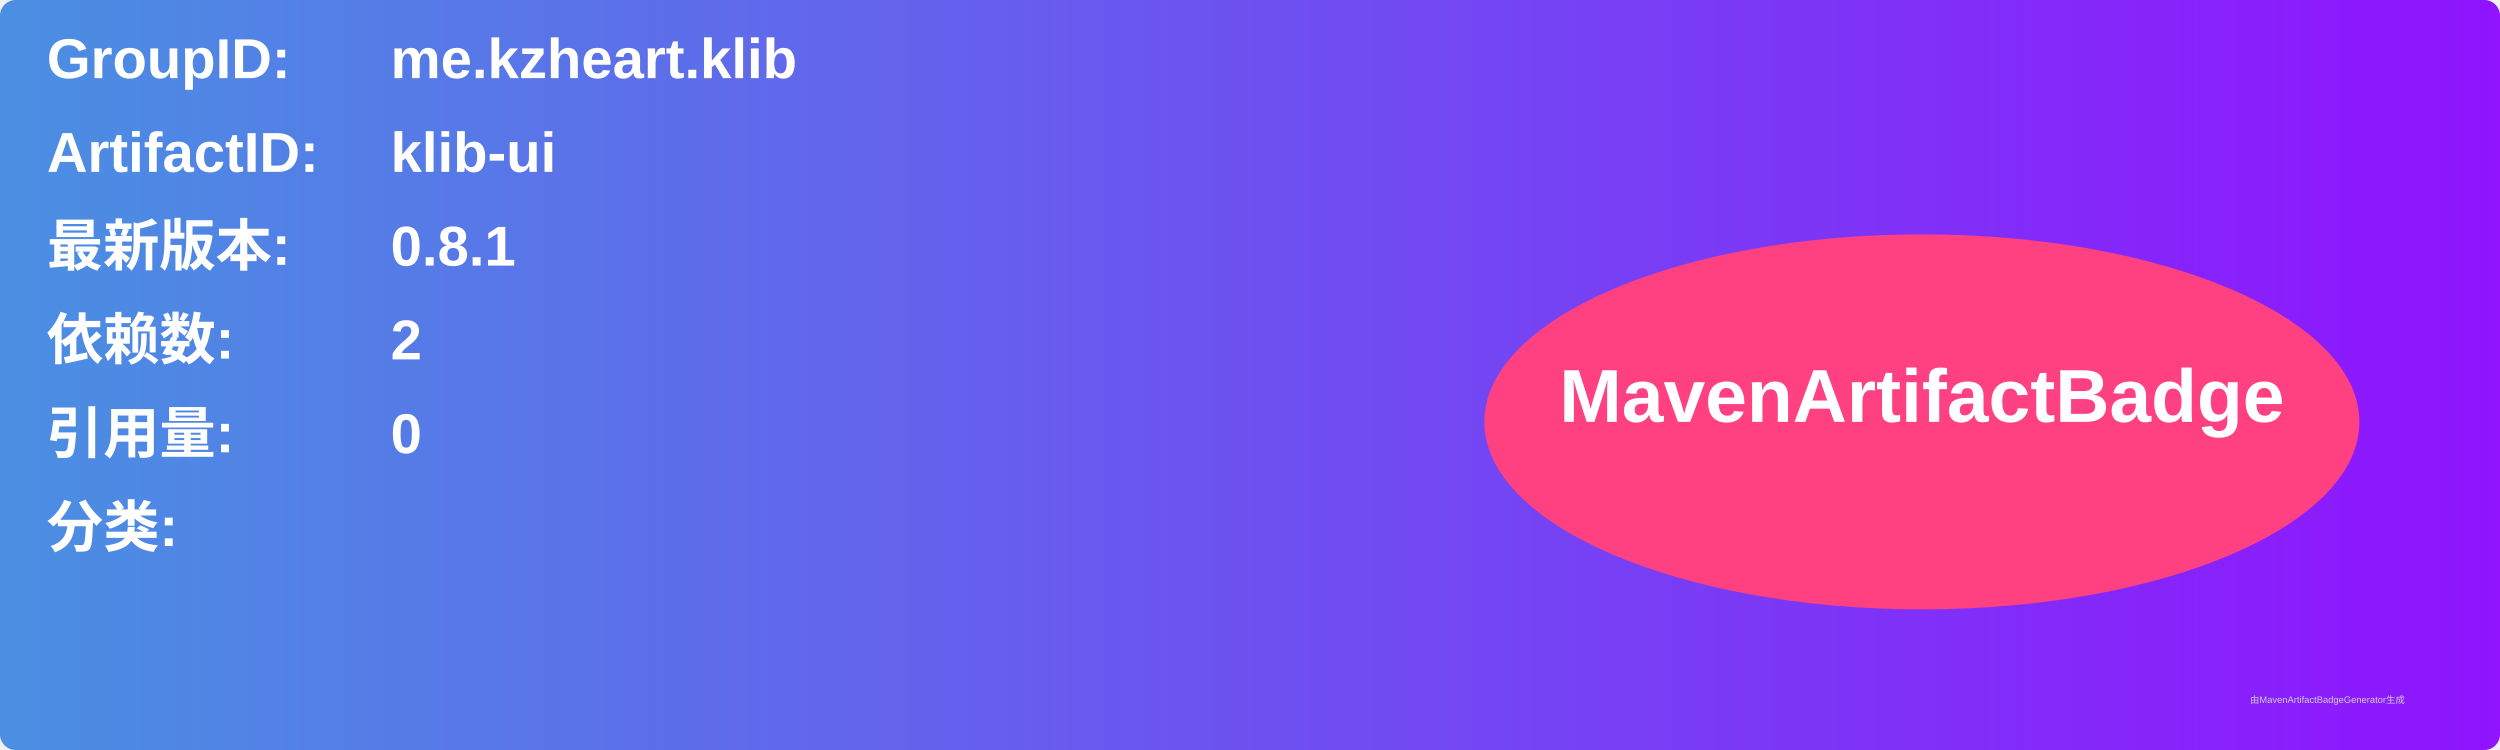
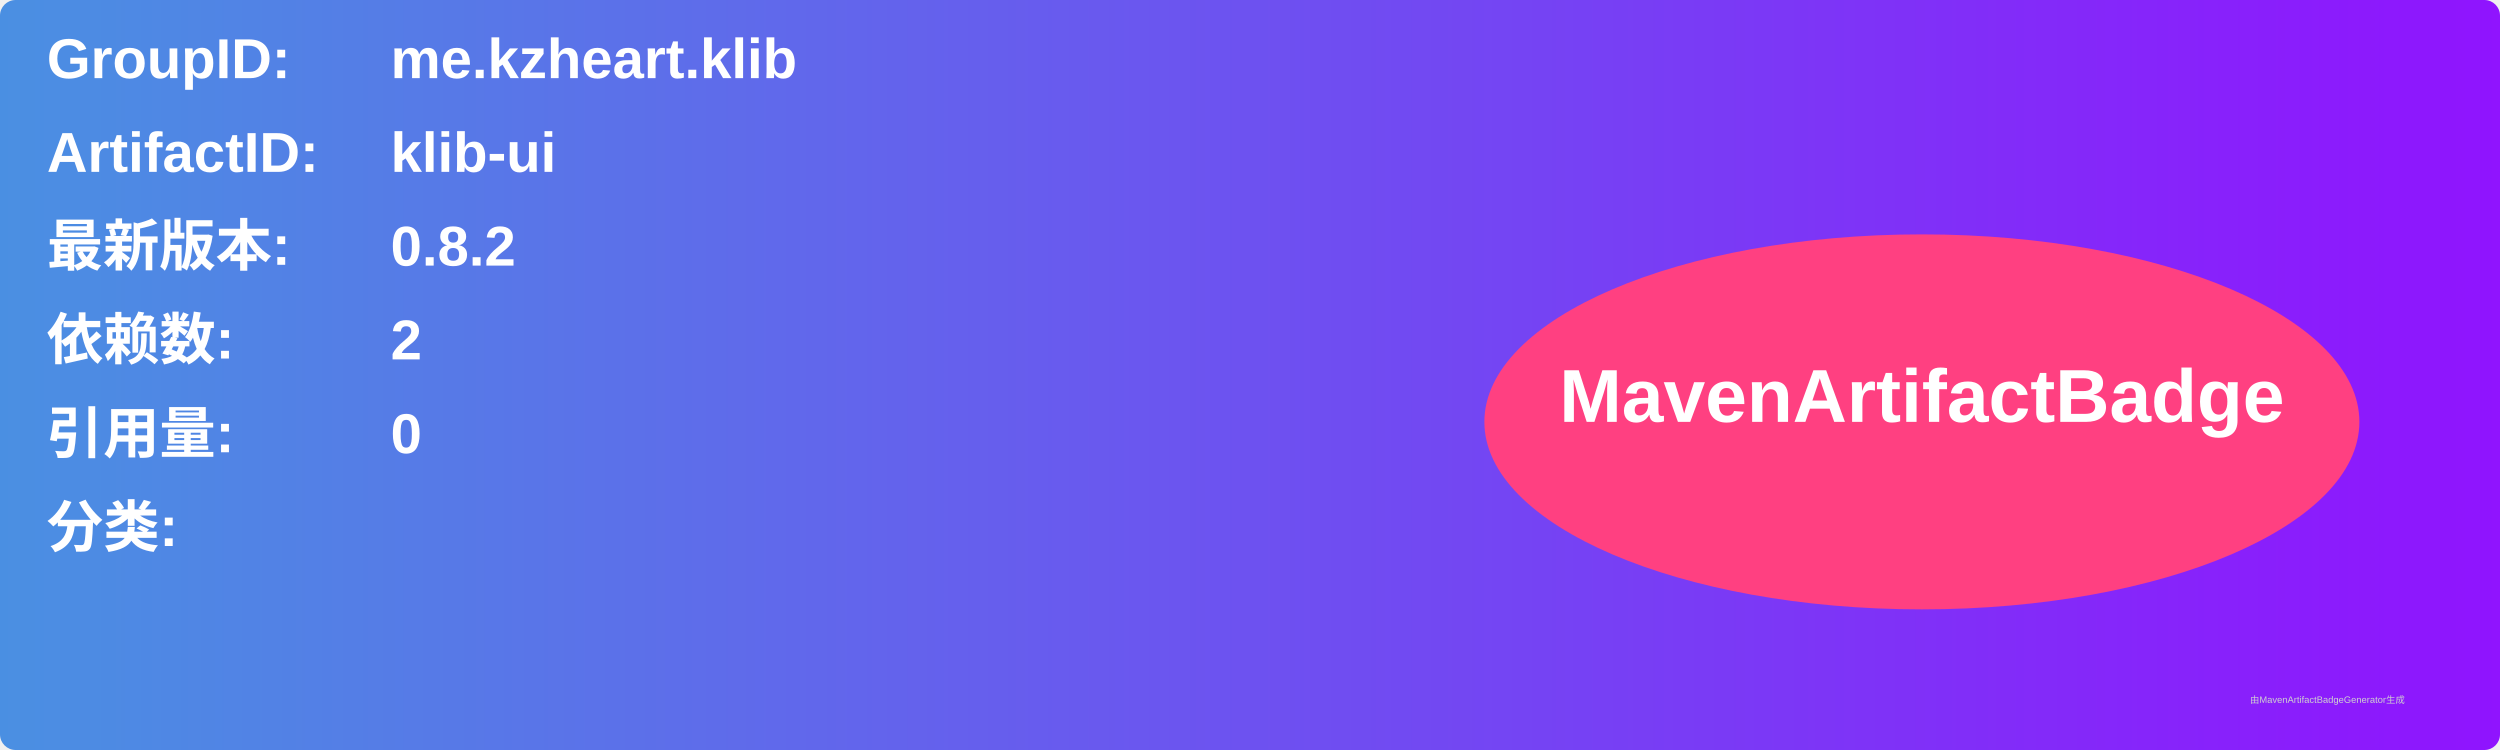
<svg xmlns="http://www.w3.org/2000/svg" width="800" height="240" viewBox="0 0 800 240">
  <linearGradient id="grad" x1="0%" y1="0%" x2="100%" y2="0%">
    <stop offset="0%" stop-color="#4a90e2" />
    <stop offset="100%" stop-color="#9013fe" />
  </linearGradient>
  <rect width="100%" height="100%" rx="5" ry="5" fill="url(#grad)" />
  <g transform="translate(15, 15)">
    <text x="0" y="10" font-family="Arial" font-size="18" fill="white" font-weight="bold" width="260">GroupID:</text>
    <text x="110" y="10" font-family="Arial" font-size="18" fill="white" font-weight="bold" width="460">me.kzheart.klib</text>
    <text x="0" y="40" font-family="Arial" font-size="18" fill="white" font-weight="bold" width="260">ArtifactID:</text>
    <text x="110" y="40" font-family="Arial" font-size="18" fill="white" font-weight="bold" width="460">klib-ui</text>
    <text x="0" y="70" font-family="Arial" font-size="18" fill="white" font-weight="bold">最新版本:</text>
    <text x="110" y="70" font-family="Arial" font-size="18" fill="white" font-weight="bold">
-       <tspan font-weight="bold">0.8.1</tspan>
+       <tspan font-weight="bold">0.8.2</tspan>
    </text>
    <text x="0" y="100" font-family="Arial" font-size="18" fill="white" font-weight="bold">依赖数: </text>
    <text x="110" y="100" font-family="Arial" font-size="18" fill="white">
      <tspan font-weight="bold">2</tspan>
    </text>
    <text x="0" y="130" font-family="Arial" font-size="18" fill="white" font-weight="bold">引用量: </text>
    <text x="110" y="130" font-family="Arial" font-size="18" fill="white">
      <tspan font-weight="bold">0</tspan>
    </text>
    <text x="0" y="160" font-family="Arial" font-size="18" fill="white" font-weight="bold">分类:</text>
    <text x="10" y="190" font-family="Arial" font-size="10" fill="white">
      <tspan font-weight="bold" />
    </text>
    <ellipse cx="600" cy="120" rx="140" ry="60" fill="#ff4081" />
    <text x="600" y="120" text-anchor="middle" font-family="Arial" font-size="24" fill="white" font-weight="bold">MavenArtifactBadge</text>
  </g>
  <text x="720" y="225" font-family="Arial" font-size="3" fill="#d0d0d0">由MavenArtifactBadgeGenerator生成</text>
</svg>
